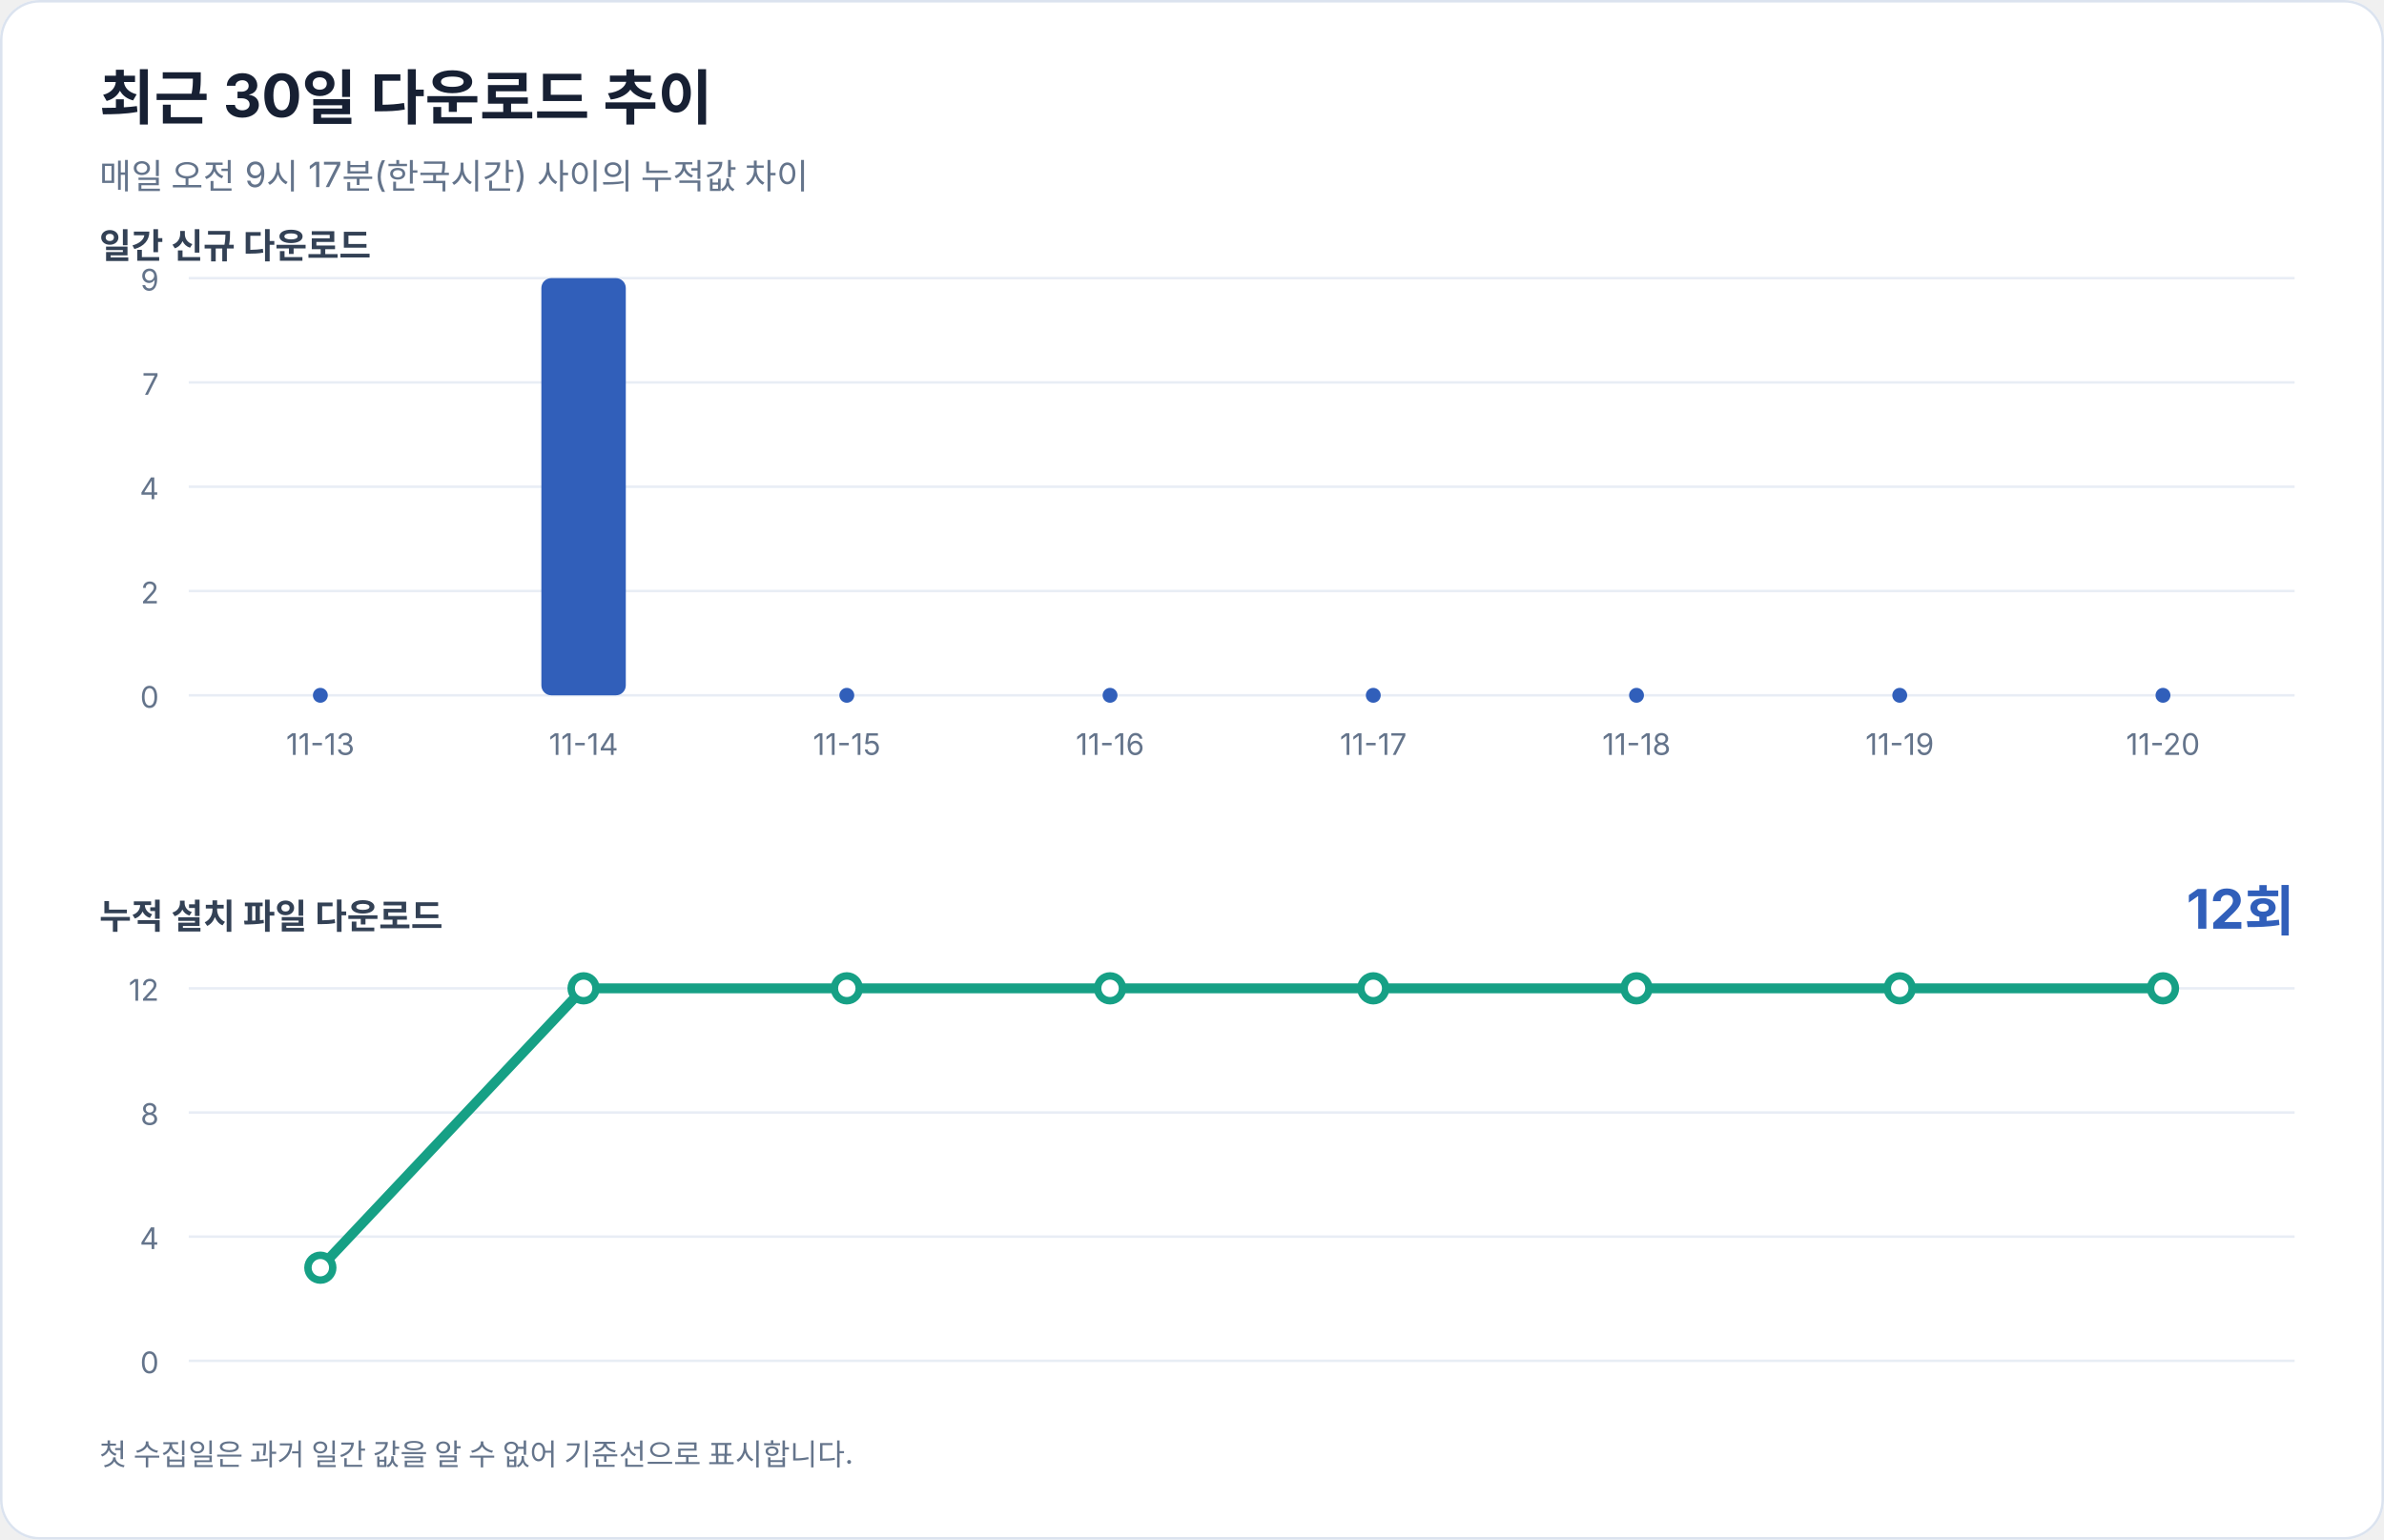
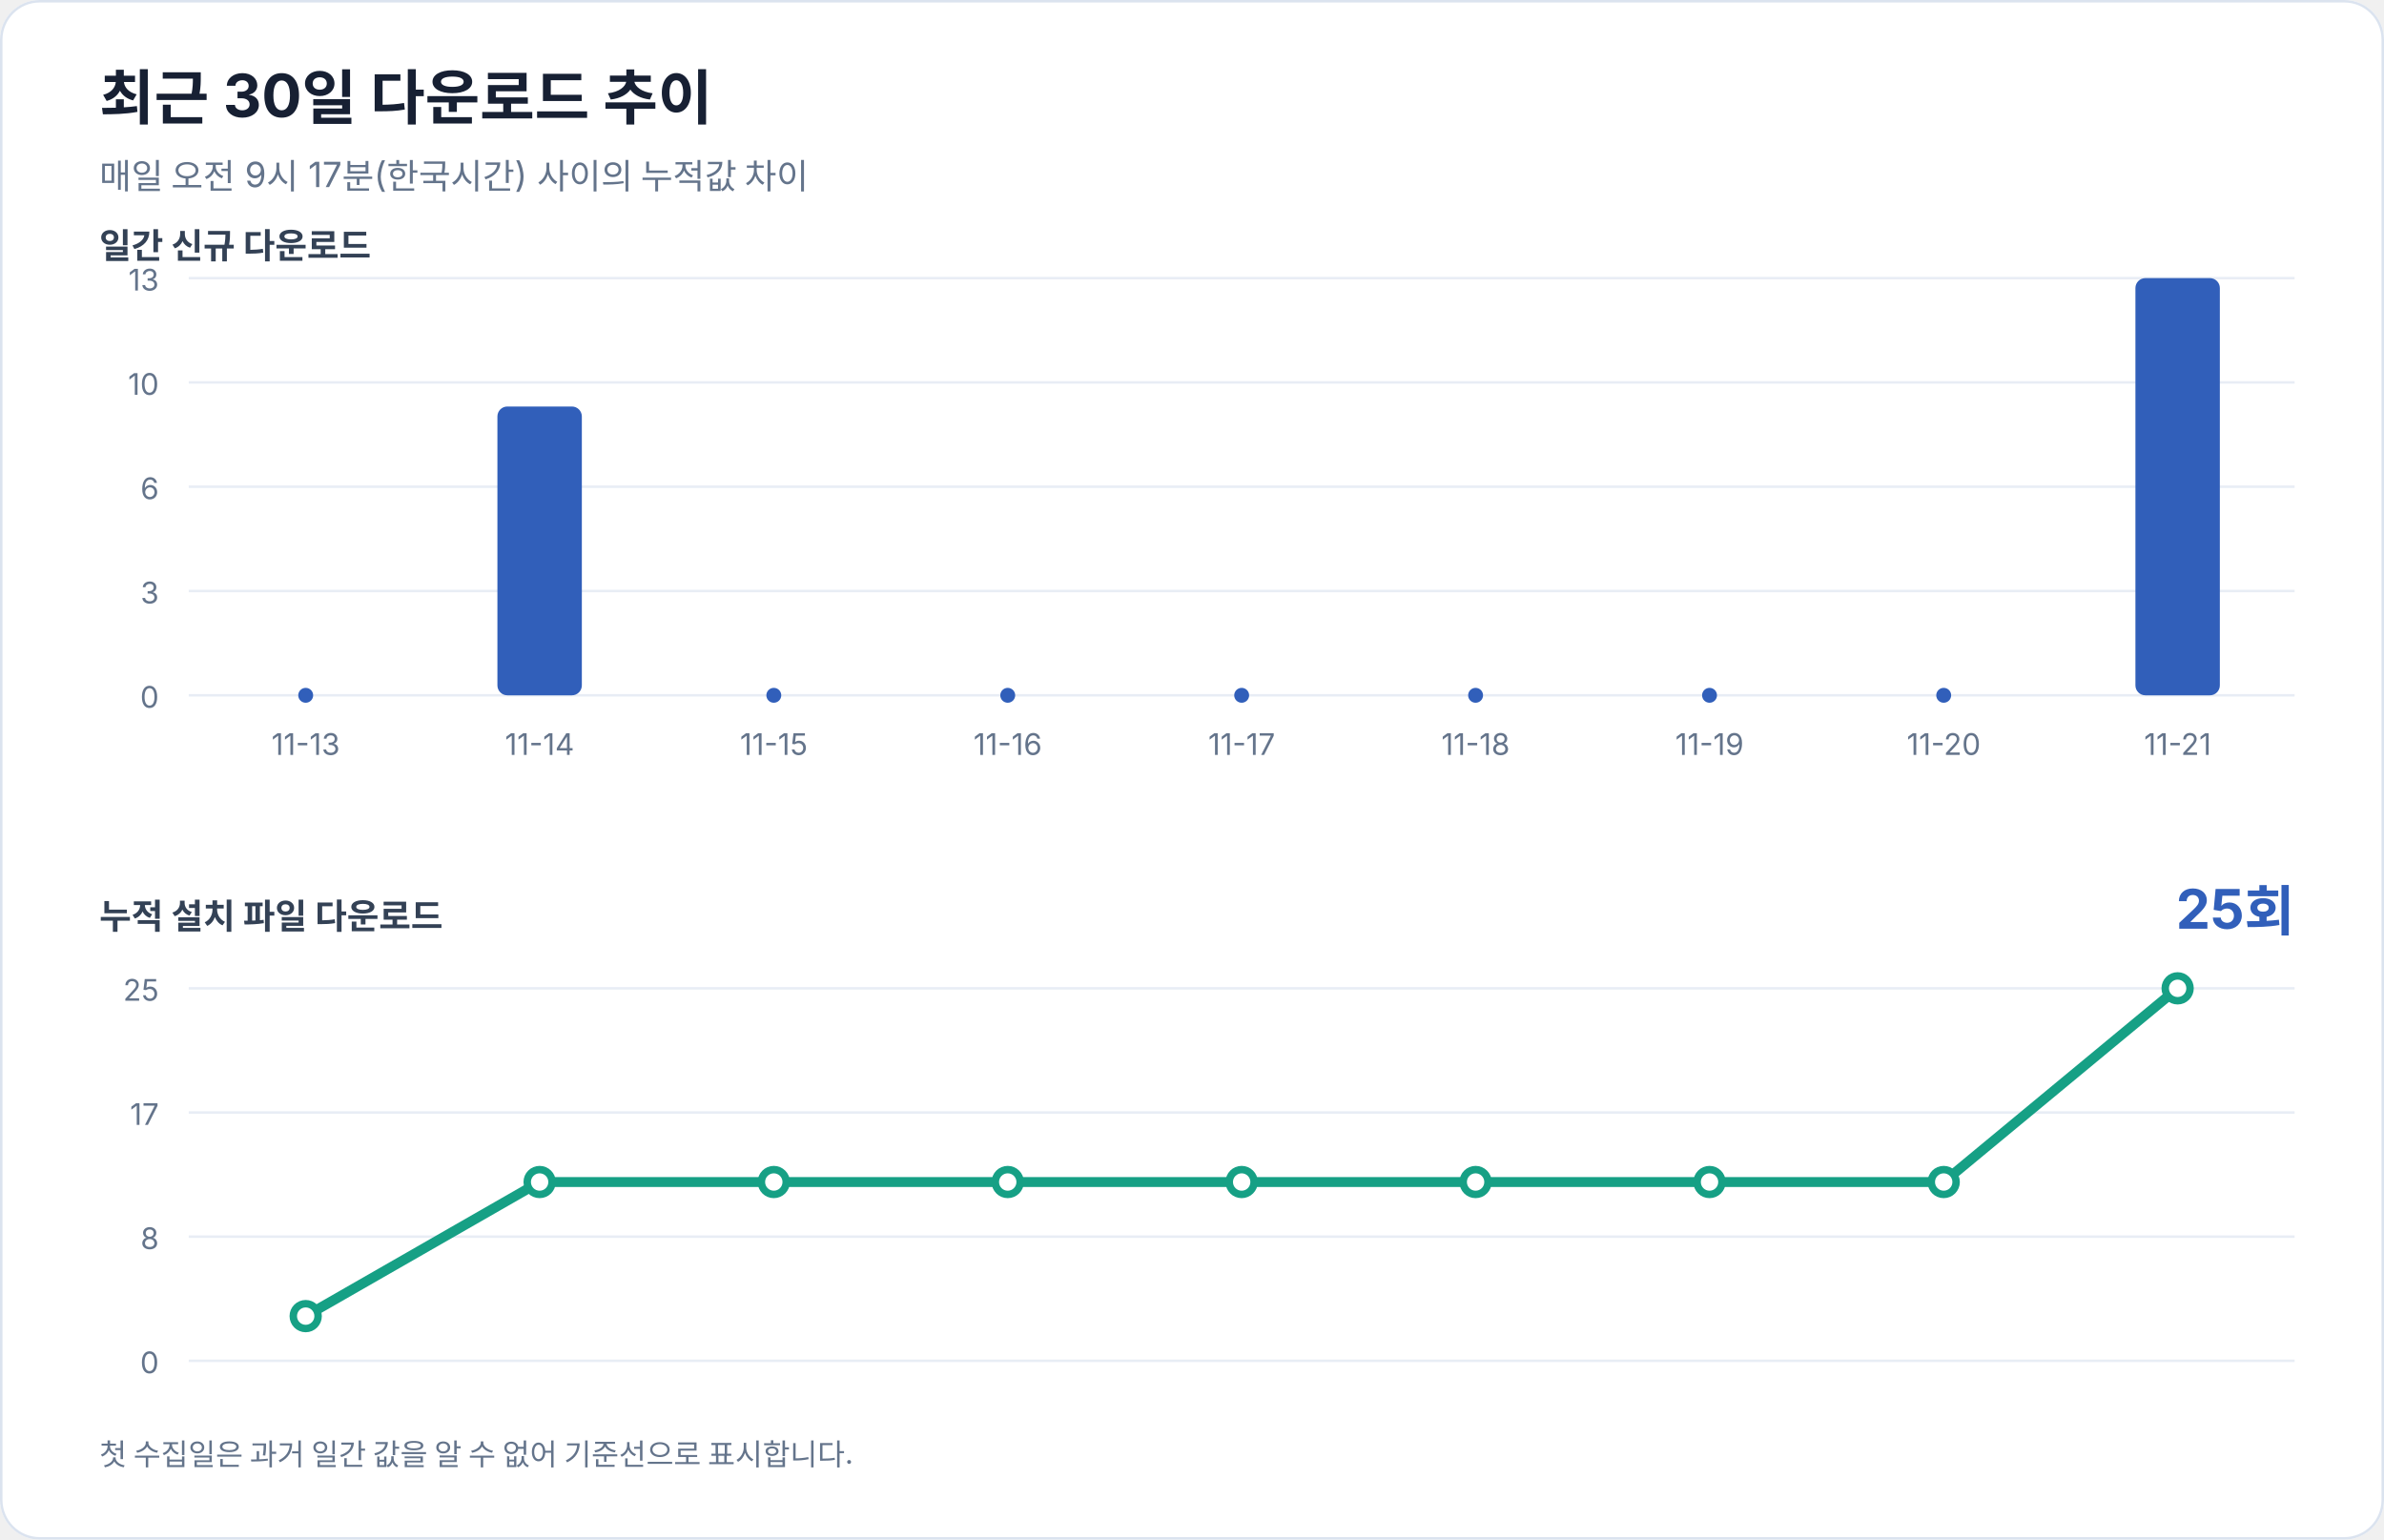
<svg xmlns="http://www.w3.org/2000/svg" width="960" height="620" viewBox="0 0 960 620" role="img" aria-labelledby="title desc">
  <rect width="100%" height="100%" rx="16" fill="#ffffff" />
  <rect x="0.5" y="0.5" width="959" height="619" rx="15.5" fill="none" stroke="#dbe3ef" />
  <g font-family="-apple-system, BlinkMacSystemFont, 'Segoe UI', sans-serif" fill="#172033">
    <text x="40" y="48" font-size="24" font-weight="700">최근 30일 다운로드 추이</text>
    <text x="40" y="76" font-size="14" fill="#64748b">매일 오전 9시 17분(한국시간) 사이의 누적값 차이</text>
    <text x="40" y="104" font-size="14" font-weight="600" fill="#334155">일간 신규 다운로드</text>
    <line x1="76" y1="112.0" x2="924" y2="112.0" stroke="#e8edf5" stroke-width="1" />
-     <text x="64" y="117.0" text-anchor="end" font-size="12" fill="#64748b">9</text>
+     <text x="64" y="117.0" text-anchor="end" font-size="12" fill="#64748b">13</text>
    <line x1="76" y1="154.0" x2="924" y2="154.0" stroke="#e8edf5" stroke-width="1" />
-     <text x="64" y="159.0" text-anchor="end" font-size="12" fill="#64748b">7</text>
+     <text x="64" y="159.0" text-anchor="end" font-size="12" fill="#64748b">10</text>
    <line x1="76" y1="196.0" x2="924" y2="196.0" stroke="#e8edf5" stroke-width="1" />
-     <text x="64" y="201.0" text-anchor="end" font-size="12" fill="#64748b">4</text>
+     <text x="64" y="201.0" text-anchor="end" font-size="12" fill="#64748b">6</text>
    <line x1="76" y1="238.0" x2="924" y2="238.0" stroke="#e8edf5" stroke-width="1" />
-     <text x="64" y="243.0" text-anchor="end" font-size="12" fill="#64748b">2</text>
+     <text x="64" y="243.0" text-anchor="end" font-size="12" fill="#64748b">3</text>
    <line x1="76" y1="280.0" x2="924" y2="280.0" stroke="#e8edf5" stroke-width="1" />
    <text x="64" y="285.0" text-anchor="end" font-size="12" fill="#64748b">0</text>
-     <circle cx="129.0" cy="280" r="3" fill="#315fba" />
-     <text x="129.0" y="304" text-anchor="middle" font-size="12" fill="#64748b">11-13</text>
-     <rect x="218.0" y="112.0" width="34.0" height="168.0" rx="4" fill="#315fba" />
-     <text x="235.0" y="304" text-anchor="middle" font-size="12" fill="#64748b">11-14</text>
-     <circle cx="341.0" cy="280" r="3" fill="#315fba" />
-     <text x="341.0" y="304" text-anchor="middle" font-size="12" fill="#64748b">11-15</text>
-     <circle cx="447.0" cy="280" r="3" fill="#315fba" />
-     <text x="447.0" y="304" text-anchor="middle" font-size="12" fill="#64748b">11-16</text>
-     <circle cx="553.0" cy="280" r="3" fill="#315fba" />
-     <text x="553.0" y="304" text-anchor="middle" font-size="12" fill="#64748b">11-17</text>
-     <circle cx="659.0" cy="280" r="3" fill="#315fba" />
-     <text x="659.0" y="304" text-anchor="middle" font-size="12" fill="#64748b">11-18</text>
-     <circle cx="765.0" cy="280" r="3" fill="#315fba" />
-     <text x="765.0" y="304" text-anchor="middle" font-size="12" fill="#64748b">11-19</text>
-     <circle cx="871.0" cy="280" r="3" fill="#315fba" />
-     <text x="871.0" y="304" text-anchor="middle" font-size="12" fill="#64748b">11-20</text>
+     <circle cx="123.1" cy="280" r="3" fill="#315fba" />
+     <text x="123.1" y="304" text-anchor="middle" font-size="12" fill="#64748b">11-13</text>
+     <rect x="200.3" y="163.7" width="34.0" height="116.3" rx="4" fill="#315fba" />
+     <text x="217.3" y="304" text-anchor="middle" font-size="12" fill="#64748b">11-14</text>
+     <circle cx="311.6" cy="280" r="3" fill="#315fba" />
+     <text x="311.6" y="304" text-anchor="middle" font-size="12" fill="#64748b">11-15</text>
+     <circle cx="405.8" cy="280" r="3" fill="#315fba" />
+     <text x="405.8" y="304" text-anchor="middle" font-size="12" fill="#64748b">11-16</text>
+     <circle cx="500.0" cy="280" r="3" fill="#315fba" />
+     <text x="500.0" y="304" text-anchor="middle" font-size="12" fill="#64748b">11-17</text>
+     <circle cx="594.2" cy="280" r="3" fill="#315fba" />
+     <text x="594.2" y="304" text-anchor="middle" font-size="12" fill="#64748b">11-18</text>
+     <circle cx="688.4" cy="280" r="3" fill="#315fba" />
+     <text x="688.4" y="304" text-anchor="middle" font-size="12" fill="#64748b">11-19</text>
+     <circle cx="782.7" cy="280" r="3" fill="#315fba" />
+     <text x="782.7" y="304" text-anchor="middle" font-size="12" fill="#64748b">11-20</text>
+     <rect x="859.9" y="112.0" width="34.0" height="168.0" rx="4" fill="#315fba" />
+     <text x="876.9" y="304" text-anchor="middle" font-size="12" fill="#64748b">11-21</text>
    <text x="40" y="374" font-size="14" font-weight="600" fill="#334155">누적 설치 파일 다운로드</text>
-     <text x="924" y="374" text-anchor="end" font-size="22" font-weight="700" fill="#315fba">12회</text>
+     <text x="924" y="374" text-anchor="end" font-size="22" font-weight="700" fill="#315fba">25회</text>
    <line x1="76" y1="398.0" x2="924" y2="398.0" stroke="#e8edf5" stroke-width="1" />
-     <text x="64" y="403.0" text-anchor="end" font-size="12" fill="#64748b">12</text>
+     <text x="64" y="403.0" text-anchor="end" font-size="12" fill="#64748b">25</text>
    <line x1="76" y1="448.0" x2="924" y2="448.0" stroke="#e8edf5" stroke-width="1" />
-     <text x="64" y="453.0" text-anchor="end" font-size="12" fill="#64748b">8</text>
+     <text x="64" y="453.0" text-anchor="end" font-size="12" fill="#64748b">17</text>
    <line x1="76" y1="498.0" x2="924" y2="498.0" stroke="#e8edf5" stroke-width="1" />
-     <text x="64" y="503.0" text-anchor="end" font-size="12" fill="#64748b">4</text>
+     <text x="64" y="503.0" text-anchor="end" font-size="12" fill="#64748b">8</text>
    <line x1="76" y1="548.0" x2="924" y2="548.0" stroke="#e8edf5" stroke-width="1" />
    <text x="64" y="553.0" text-anchor="end" font-size="12" fill="#64748b">0</text>
-     <polyline points="129.0,510.5 235.0,398.0 341.0,398.0 447.0,398.0 553.0,398.0 659.0,398.0 765.0,398.0 871.0,398.0" fill="none" stroke="#16a085" stroke-width="4" stroke-linecap="round" stroke-linejoin="round" />
-     <circle cx="129.0" cy="510.5" r="5" fill="#ffffff" stroke="#16a085" stroke-width="3" />
-     <circle cx="235.0" cy="398.0" r="5" fill="#ffffff" stroke="#16a085" stroke-width="3" />
-     <circle cx="341.0" cy="398.0" r="5" fill="#ffffff" stroke="#16a085" stroke-width="3" />
-     <circle cx="447.0" cy="398.0" r="5" fill="#ffffff" stroke="#16a085" stroke-width="3" />
-     <circle cx="553.0" cy="398.0" r="5" fill="#ffffff" stroke="#16a085" stroke-width="3" />
-     <circle cx="659.0" cy="398.0" r="5" fill="#ffffff" stroke="#16a085" stroke-width="3" />
-     <circle cx="765.0" cy="398.0" r="5" fill="#ffffff" stroke="#16a085" stroke-width="3" />
-     <circle cx="871.0" cy="398.0" r="5" fill="#ffffff" stroke="#16a085" stroke-width="3" />
+     <polyline points="123.1,530.0 217.3,476.0 311.6,476.0 405.8,476.0 500.0,476.0 594.2,476.0 688.4,476.0 782.7,476.0 876.9,398.0" fill="none" stroke="#16a085" stroke-width="4" stroke-linecap="round" stroke-linejoin="round" />
+     <circle cx="123.1" cy="530.0" r="5" fill="#ffffff" stroke="#16a085" stroke-width="3" />
+     <circle cx="217.3" cy="476.0" r="5" fill="#ffffff" stroke="#16a085" stroke-width="3" />
+     <circle cx="311.6" cy="476.0" r="5" fill="#ffffff" stroke="#16a085" stroke-width="3" />
+     <circle cx="405.8" cy="476.0" r="5" fill="#ffffff" stroke="#16a085" stroke-width="3" />
+     <circle cx="500.0" cy="476.0" r="5" fill="#ffffff" stroke="#16a085" stroke-width="3" />
+     <circle cx="594.2" cy="476.0" r="5" fill="#ffffff" stroke="#16a085" stroke-width="3" />
+     <circle cx="688.4" cy="476.0" r="5" fill="#ffffff" stroke="#16a085" stroke-width="3" />
+     <circle cx="782.7" cy="476.0" r="5" fill="#ffffff" stroke="#16a085" stroke-width="3" />
+     <circle cx="876.9" cy="398.0" r="5" fill="#ffffff" stroke="#16a085" stroke-width="3" />
    <text x="40" y="590" font-size="12" fill="#64748b">첫 수집일은 과거 일간 값을 알 수 없어 기준선으로 표시합니다.</text>
  </g>
</svg>
